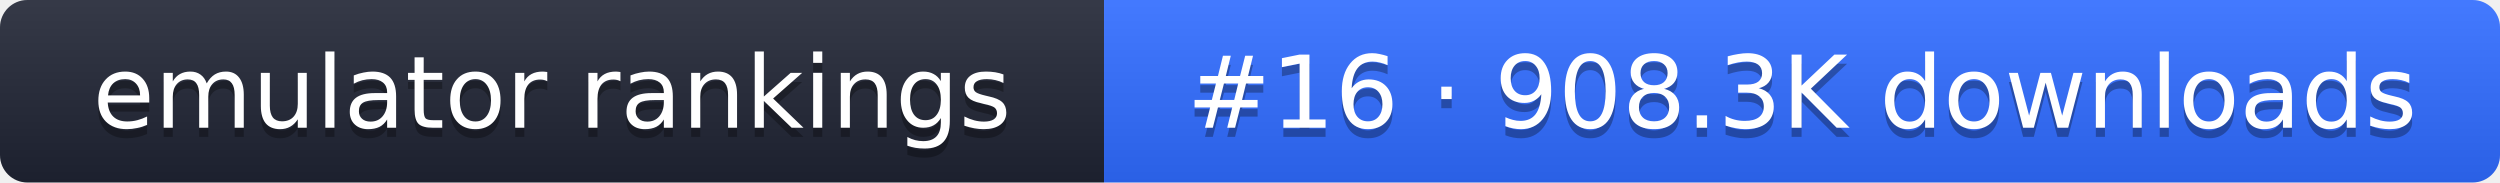
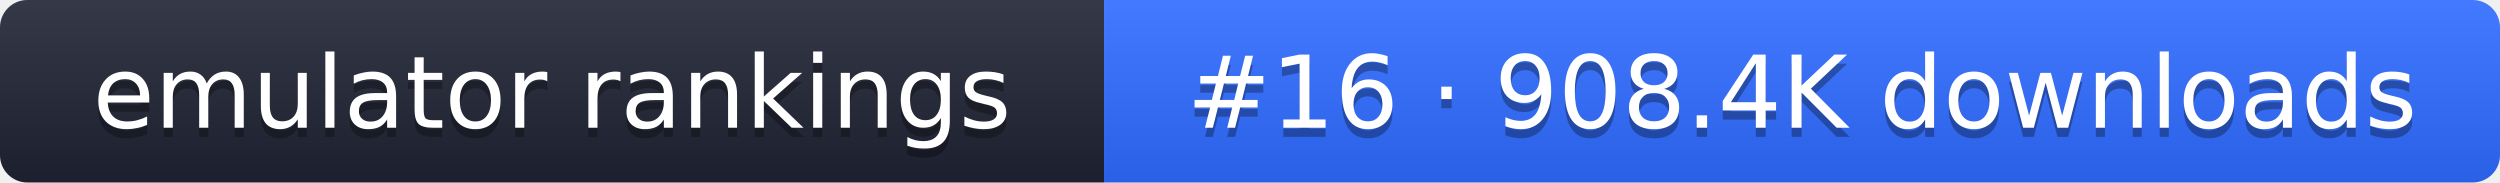
- <svg xmlns="http://www.w3.org/2000/svg" width="274" height="20" role="img" aria-label="emulator rankings: #16 · 908.3K downloads">
+ <svg xmlns="http://www.w3.org/2000/svg" width="274" height="20" role="img" aria-label="emulator rankings: #16 · 908.4K downloads">
  <linearGradient id="g" x2="0" y2="100%">
    <stop offset="0" stop-color="#fff" stop-opacity=".1" />
    <stop offset="1" stop-opacity=".1" />
  </linearGradient>
  <clipPath id="r">
    <rect width="274" height="20" rx="3" fill="#fff" />
  </clipPath>
  <g clip-path="url(#r)">
    <rect width="121" height="20" fill="#1f2433" />
    <rect x="121" width="153" height="20" fill="#2f6bff" />
    <rect width="274" height="20" fill="url(#g)" />
  </g>
  <g fill="#fff" text-anchor="middle" font-family="Verdana,DejaVu Sans,sans-serif" font-size="11">
    <text x="60.5" y="15" fill="#010101" fill-opacity=".3">emulator rankings</text>
    <text x="60.5" y="14">emulator rankings</text>
-     <text x="197.5" y="15" fill="#010101" fill-opacity=".3">#16 · 908.3K downloads</text>
-     <text x="197.5" y="14">#16 · 908.3K downloads</text>
+     <text x="197.5" y="15" fill="#010101" fill-opacity=".3">#16 · 908.4K downloads</text>
+     <text x="197.5" y="14">#16 · 908.4K downloads</text>
  </g>
</svg>
